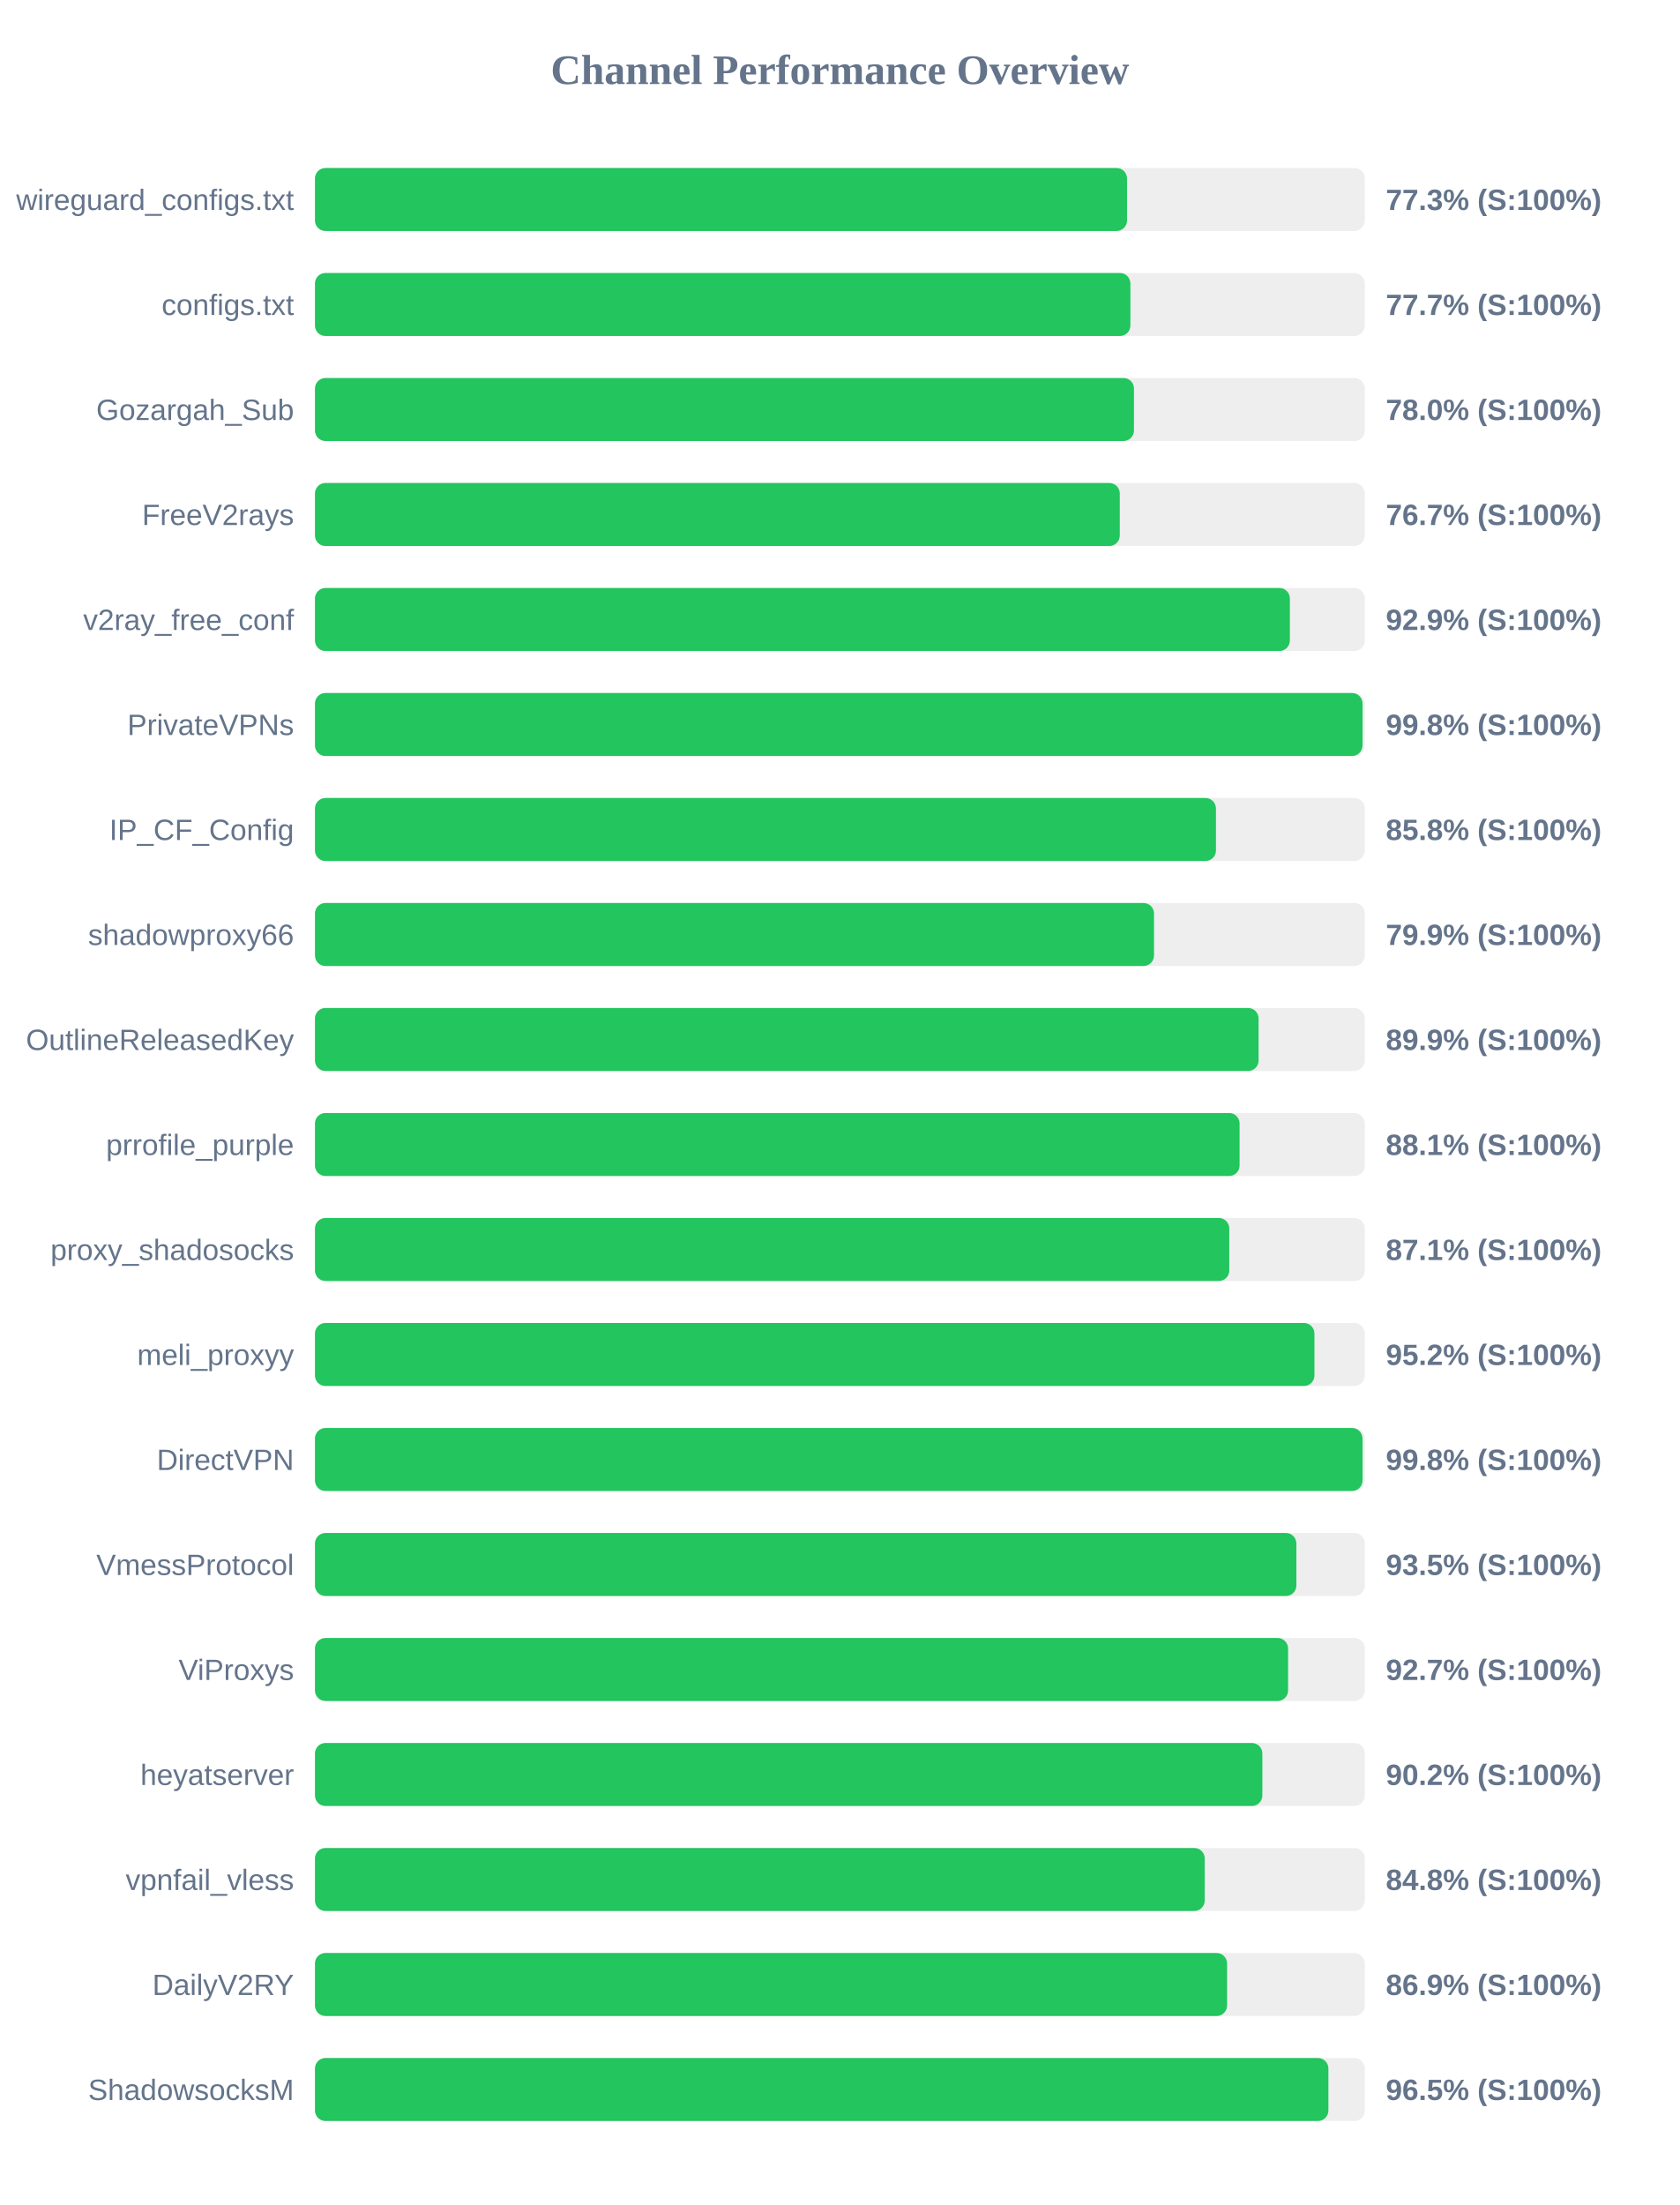
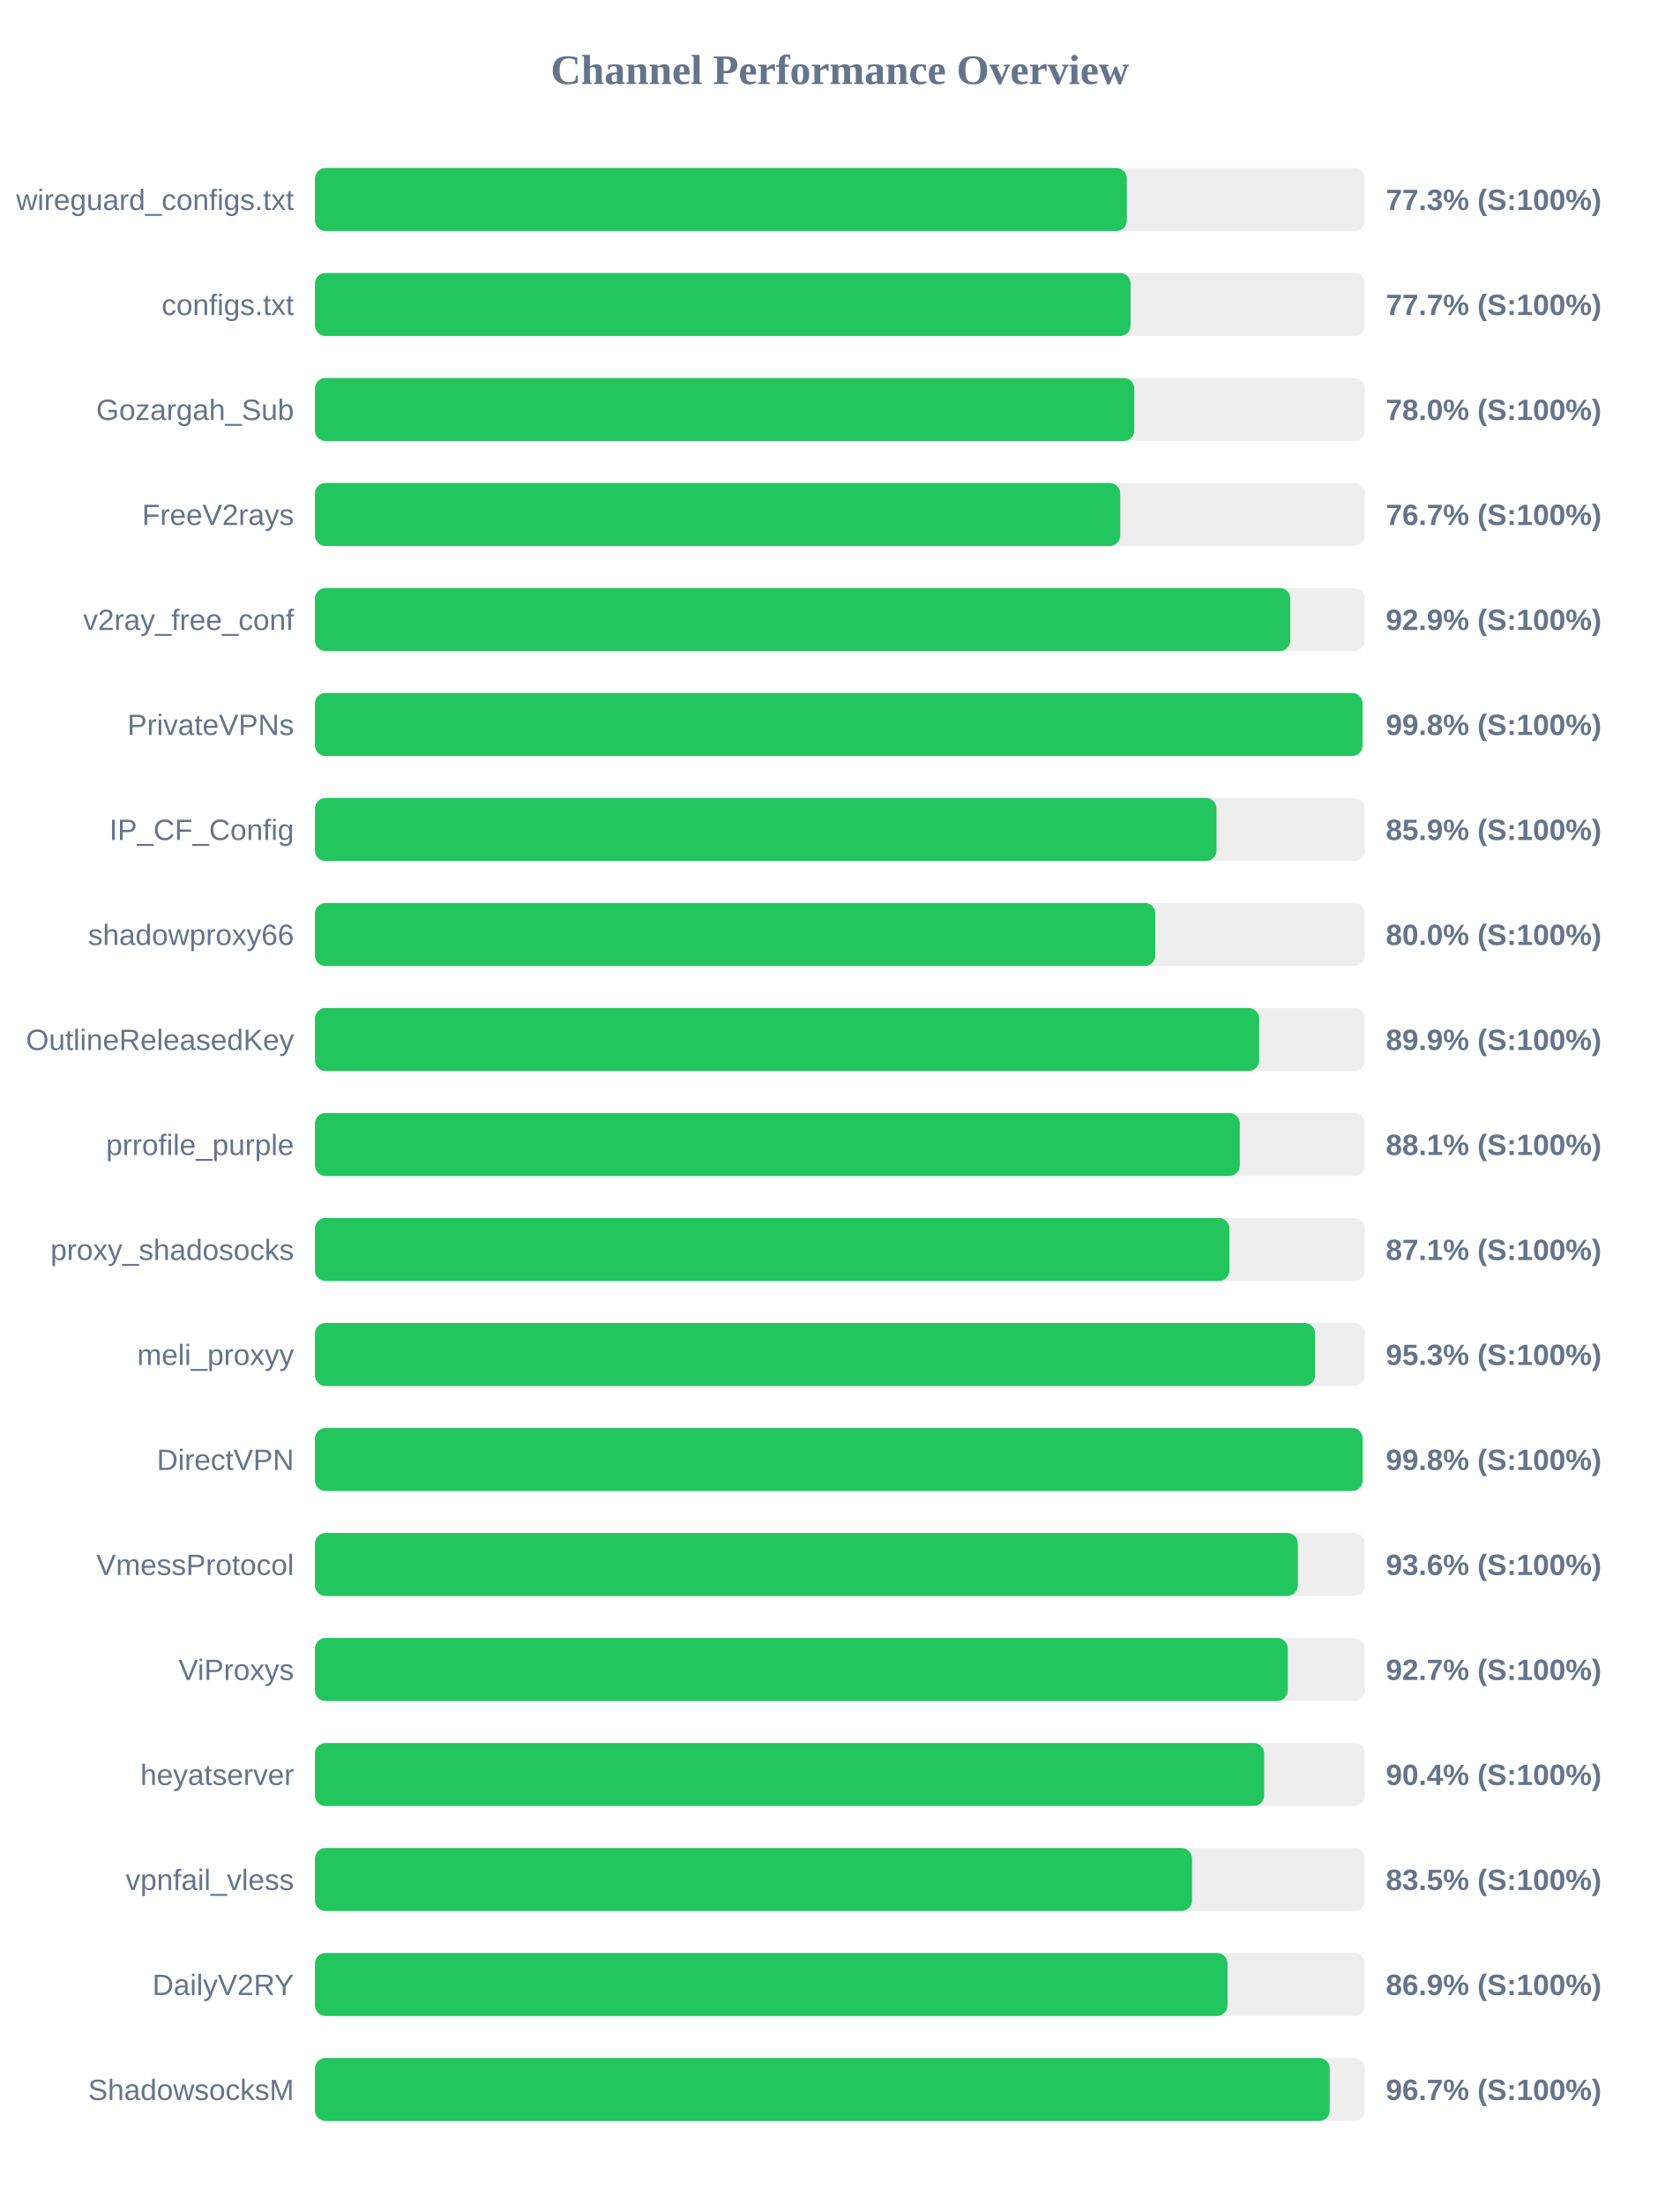
<svg xmlns="http://www.w3.org/2000/svg" width="800" height="1050" version="1.1">
  <style>
        .row { font: 14px Arial; fill: #64748b; }
        .score { font: bold 14px Arial; fill: #64748b; }
    </style>
  <text x="400" y="40" text-anchor="middle" font-size="20px" font-weight="bold" fill="#64748b">Channel Performance Overview</text>
  <rect x="150" y="80" width="500" height="30" fill="#eee" rx="5" />
-   <rect x="150" y="80" width="386.75" height="30" fill="#22c55e" rx="5" />
+   <rect x="150" y="80" width="386.65" height="30" fill="#22c55e" rx="5" />
  <text x="140" y="100" text-anchor="end" class="row">wireguard_configs.txt</text>
  <text x="660" y="100" text-anchor="start" class="score">77.3% (S:100%)</text>
  <rect x="150" y="130" width="500" height="30" fill="#eee" rx="5" />
-   <rect x="150" y="130" width="388.35" height="30" fill="#22c55e" rx="5" />
+   <rect x="150" y="130" width="388.45" height="30" fill="#22c55e" rx="5" />
  <text x="140" y="150" text-anchor="end" class="row">configs.txt</text>
  <text x="660" y="150" text-anchor="start" class="score">77.7% (S:100%)</text>
  <rect x="150" y="180" width="500" height="30" fill="#eee" rx="5" />
-   <rect x="150" y="180" width="390.05" height="30" fill="#22c55e" rx="5" />
+   <rect x="150" y="180" width="390.2" height="30" fill="#22c55e" rx="5" />
  <text x="140" y="200" text-anchor="end" class="row">Gozargah_Sub</text>
  <text x="660" y="200" text-anchor="start" class="score">78.0% (S:100%)</text>
  <rect x="150" y="230" width="500" height="30" fill="#eee" rx="5" />
-   <rect x="150" y="230" width="383.3" height="30" fill="#22c55e" rx="5" />
+   <rect x="150" y="230" width="383.5" height="30" fill="#22c55e" rx="5" />
  <text x="140" y="250" text-anchor="end" class="row">FreeV2rays</text>
  <text x="660" y="250" text-anchor="start" class="score">76.7% (S:100%)</text>
  <rect x="150" y="280" width="500" height="30" fill="#eee" rx="5" />
-   <rect x="150" y="280" width="464.3" height="30" fill="#22c55e" rx="5" />
+   <rect x="150" y="280" width="464.5" height="30" fill="#22c55e" rx="5" />
  <text x="140" y="300" text-anchor="end" class="row">v2ray_free_conf</text>
  <text x="660" y="300" text-anchor="start" class="score">92.9% (S:100%)</text>
  <rect x="150" y="330" width="500" height="30" fill="#eee" rx="5" />
  <rect x="150" y="330" width="498.9" height="30" fill="#22c55e" rx="5" />
  <text x="140" y="350" text-anchor="end" class="row">PrivateVPNs</text>
  <text x="660" y="350" text-anchor="start" class="score">99.8% (S:100%)</text>
  <rect x="150" y="380" width="500" height="30" fill="#eee" rx="5" />
-   <rect x="150" y="380" width="429.1" height="30" fill="#22c55e" rx="5" />
+   <rect x="150" y="380" width="429.35" height="30" fill="#22c55e" rx="5" />
  <text x="140" y="400" text-anchor="end" class="row">IP_CF_Config</text>
-   <text x="660" y="400" text-anchor="start" class="score">85.8% (S:100%)</text>
+   <text x="660" y="400" text-anchor="start" class="score">85.9% (S:100%)</text>
  <rect x="150" y="430" width="500" height="30" fill="#eee" rx="5" />
-   <rect x="150" y="430" width="399.6" height="30" fill="#22c55e" rx="5" />
+   <rect x="150" y="430" width="400.2" height="30" fill="#22c55e" rx="5" />
  <text x="140" y="450" text-anchor="end" class="row">shadowproxy66</text>
-   <text x="660" y="450" text-anchor="start" class="score">79.9% (S:100%)</text>
+   <text x="660" y="450" text-anchor="start" class="score">80.0% (S:100%)</text>
  <rect x="150" y="480" width="500" height="30" fill="#eee" rx="5" />
-   <rect x="150" y="480" width="449.4" height="30" fill="#22c55e" rx="5" />
+   <rect x="150" y="480" width="449.65" height="30" fill="#22c55e" rx="5" />
  <text x="140" y="500" text-anchor="end" class="row">OutlineReleasedKey</text>
  <text x="660" y="500" text-anchor="start" class="score">89.9% (S:100%)</text>
  <rect x="150" y="530" width="500" height="30" fill="#eee" rx="5" />
-   <rect x="150" y="530" width="440.35" height="30" fill="#22c55e" rx="5" />
+   <rect x="150" y="530" width="440.45" height="30" fill="#22c55e" rx="5" />
  <text x="140" y="550" text-anchor="end" class="row">prrofile_purple</text>
  <text x="660" y="550" text-anchor="start" class="score">88.1% (S:100%)</text>
  <rect x="150" y="580" width="500" height="30" fill="#eee" rx="5" />
-   <rect x="150" y="580" width="435.45" height="30" fill="#22c55e" rx="5" />
+   <rect x="150" y="580" width="435.5" height="30" fill="#22c55e" rx="5" />
  <text x="140" y="600" text-anchor="end" class="row">proxy_shadosocks</text>
  <text x="660" y="600" text-anchor="start" class="score">87.1% (S:100%)</text>
  <rect x="150" y="630" width="500" height="30" fill="#eee" rx="5" />
-   <rect x="150" y="630" width="476.0" height="30" fill="#22c55e" rx="5" />
+   <rect x="150" y="630" width="476.3" height="30" fill="#22c55e" rx="5" />
  <text x="140" y="650" text-anchor="end" class="row">meli_proxyy</text>
-   <text x="660" y="650" text-anchor="start" class="score">95.2% (S:100%)</text>
+   <text x="660" y="650" text-anchor="start" class="score">95.3% (S:100%)</text>
  <rect x="150" y="680" width="500" height="30" fill="#eee" rx="5" />
-   <rect x="150" y="680" width="498.9" height="30" fill="#22c55e" rx="5" />
+   <rect x="150" y="680" width="498.95" height="30" fill="#22c55e" rx="5" />
  <text x="140" y="700" text-anchor="end" class="row">DirectVPN</text>
  <text x="660" y="700" text-anchor="start" class="score">99.8% (S:100%)</text>
  <rect x="150" y="730" width="500" height="30" fill="#eee" rx="5" />
-   <rect x="150" y="730" width="467.4" height="30" fill="#22c55e" rx="5" />
+   <rect x="150" y="730" width="468.05" height="30" fill="#22c55e" rx="5" />
  <text x="140" y="750" text-anchor="end" class="row">VmessProtocol</text>
-   <text x="660" y="750" text-anchor="start" class="score">93.5% (S:100%)</text>
+   <text x="660" y="750" text-anchor="start" class="score">93.6% (S:100%)</text>
  <rect x="150" y="780" width="500" height="30" fill="#eee" rx="5" />
-   <rect x="150" y="780" width="463.45" height="30" fill="#22c55e" rx="5" />
+   <rect x="150" y="780" width="463.3" height="30" fill="#22c55e" rx="5" />
  <text x="140" y="800" text-anchor="end" class="row">ViProxys</text>
  <text x="660" y="800" text-anchor="start" class="score">92.7% (S:100%)</text>
  <rect x="150" y="830" width="500" height="30" fill="#eee" rx="5" />
-   <rect x="150" y="830" width="451.2" height="30" fill="#22c55e" rx="5" />
+   <rect x="150" y="830" width="452.05" height="30" fill="#22c55e" rx="5" />
  <text x="140" y="850" text-anchor="end" class="row">heyatserver</text>
-   <text x="660" y="850" text-anchor="start" class="score">90.2% (S:100%)</text>
+   <text x="660" y="850" text-anchor="start" class="score">90.4% (S:100%)</text>
  <rect x="150" y="880" width="500" height="30" fill="#eee" rx="5" />
-   <rect x="150" y="880" width="423.75" height="30" fill="#22c55e" rx="5" />
+   <rect x="150" y="880" width="417.7" height="30" fill="#22c55e" rx="5" />
  <text x="140" y="900" text-anchor="end" class="row">vpnfail_vless</text>
-   <text x="660" y="900" text-anchor="start" class="score">84.8% (S:100%)</text>
+   <text x="660" y="900" text-anchor="start" class="score">83.5% (S:100%)</text>
  <rect x="150" y="930" width="500" height="30" fill="#eee" rx="5" />
-   <rect x="150" y="930" width="434.4" height="30" fill="#22c55e" rx="5" />
+   <rect x="150" y="930" width="434.6" height="30" fill="#22c55e" rx="5" />
  <text x="140" y="950" text-anchor="end" class="row">DailyV2RY</text>
  <text x="660" y="950" text-anchor="start" class="score">86.9% (S:100%)</text>
  <rect x="150" y="980" width="500" height="30" fill="#eee" rx="5" />
-   <rect x="150" y="980" width="482.65" height="30" fill="#22c55e" rx="5" />
+   <rect x="150" y="980" width="483.25" height="30" fill="#22c55e" rx="5" />
  <text x="140" y="1000" text-anchor="end" class="row">ShadowsocksM</text>
-   <text x="660" y="1000" text-anchor="start" class="score">96.5% (S:100%)</text>
+   <text x="660" y="1000" text-anchor="start" class="score">96.7% (S:100%)</text>
</svg>
